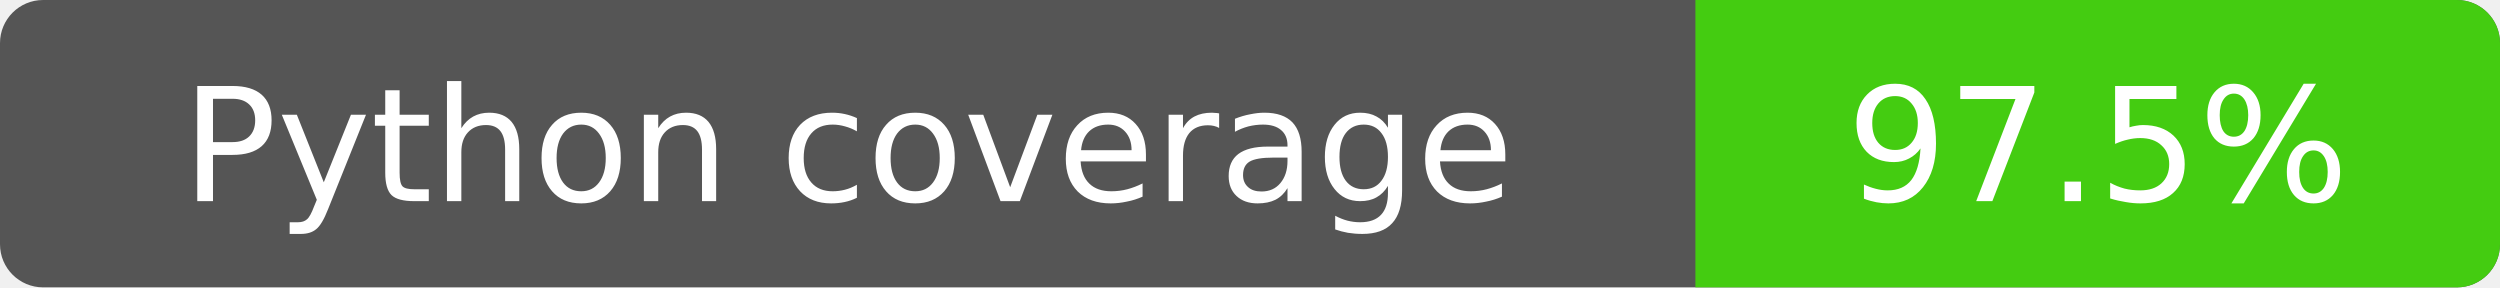
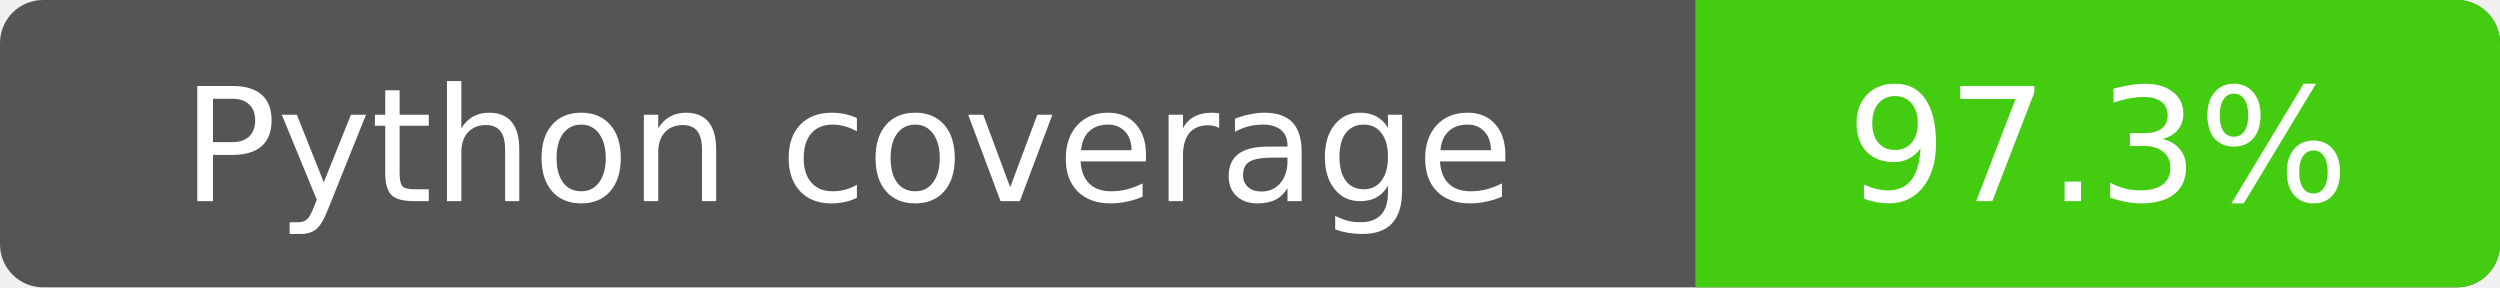
- <svg xmlns="http://www.w3.org/2000/svg" width="174" height="20" role="img" aria-label="Python coverage: 97.5%">
+ <svg xmlns="http://www.w3.org/2000/svg" width="174" height="20" role="img" aria-label="Python coverage: 97.3%">
  <rect width="174" height="20" rx="3" fill="#555" />
  <path fill="#4c1" d="M118 0h53a3 3 0 0 1 3 3v14a3 3 0 0 1-3 3h-53z" />
  <g fill="#fff" text-anchor="middle" font-family="Verdana,Geneva,DejaVu Sans,sans-serif" font-size="11">
    <text x="59" y="14">Python coverage</text>
-     <text x="146" y="14">97.5%</text>
+     <text x="146" y="14">97.3%</text>
  </g>
</svg>
